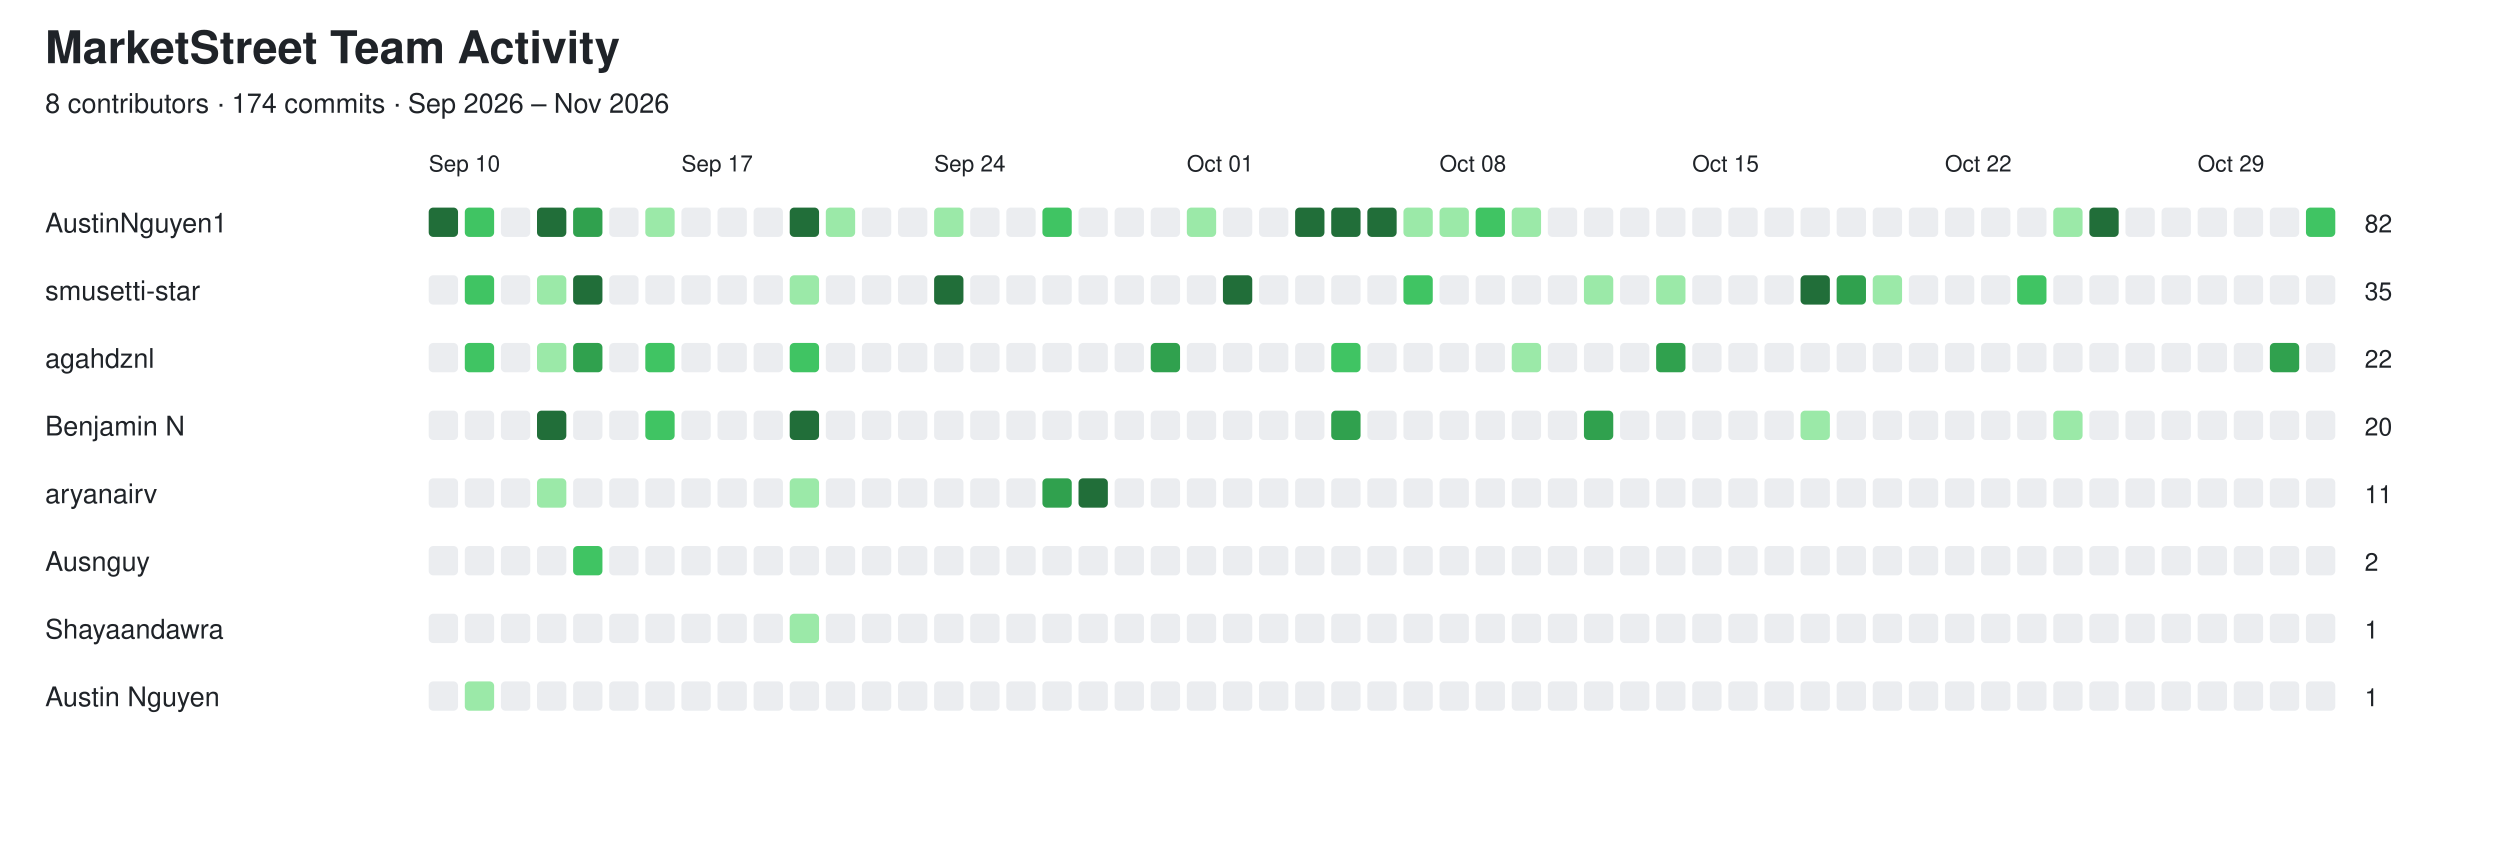
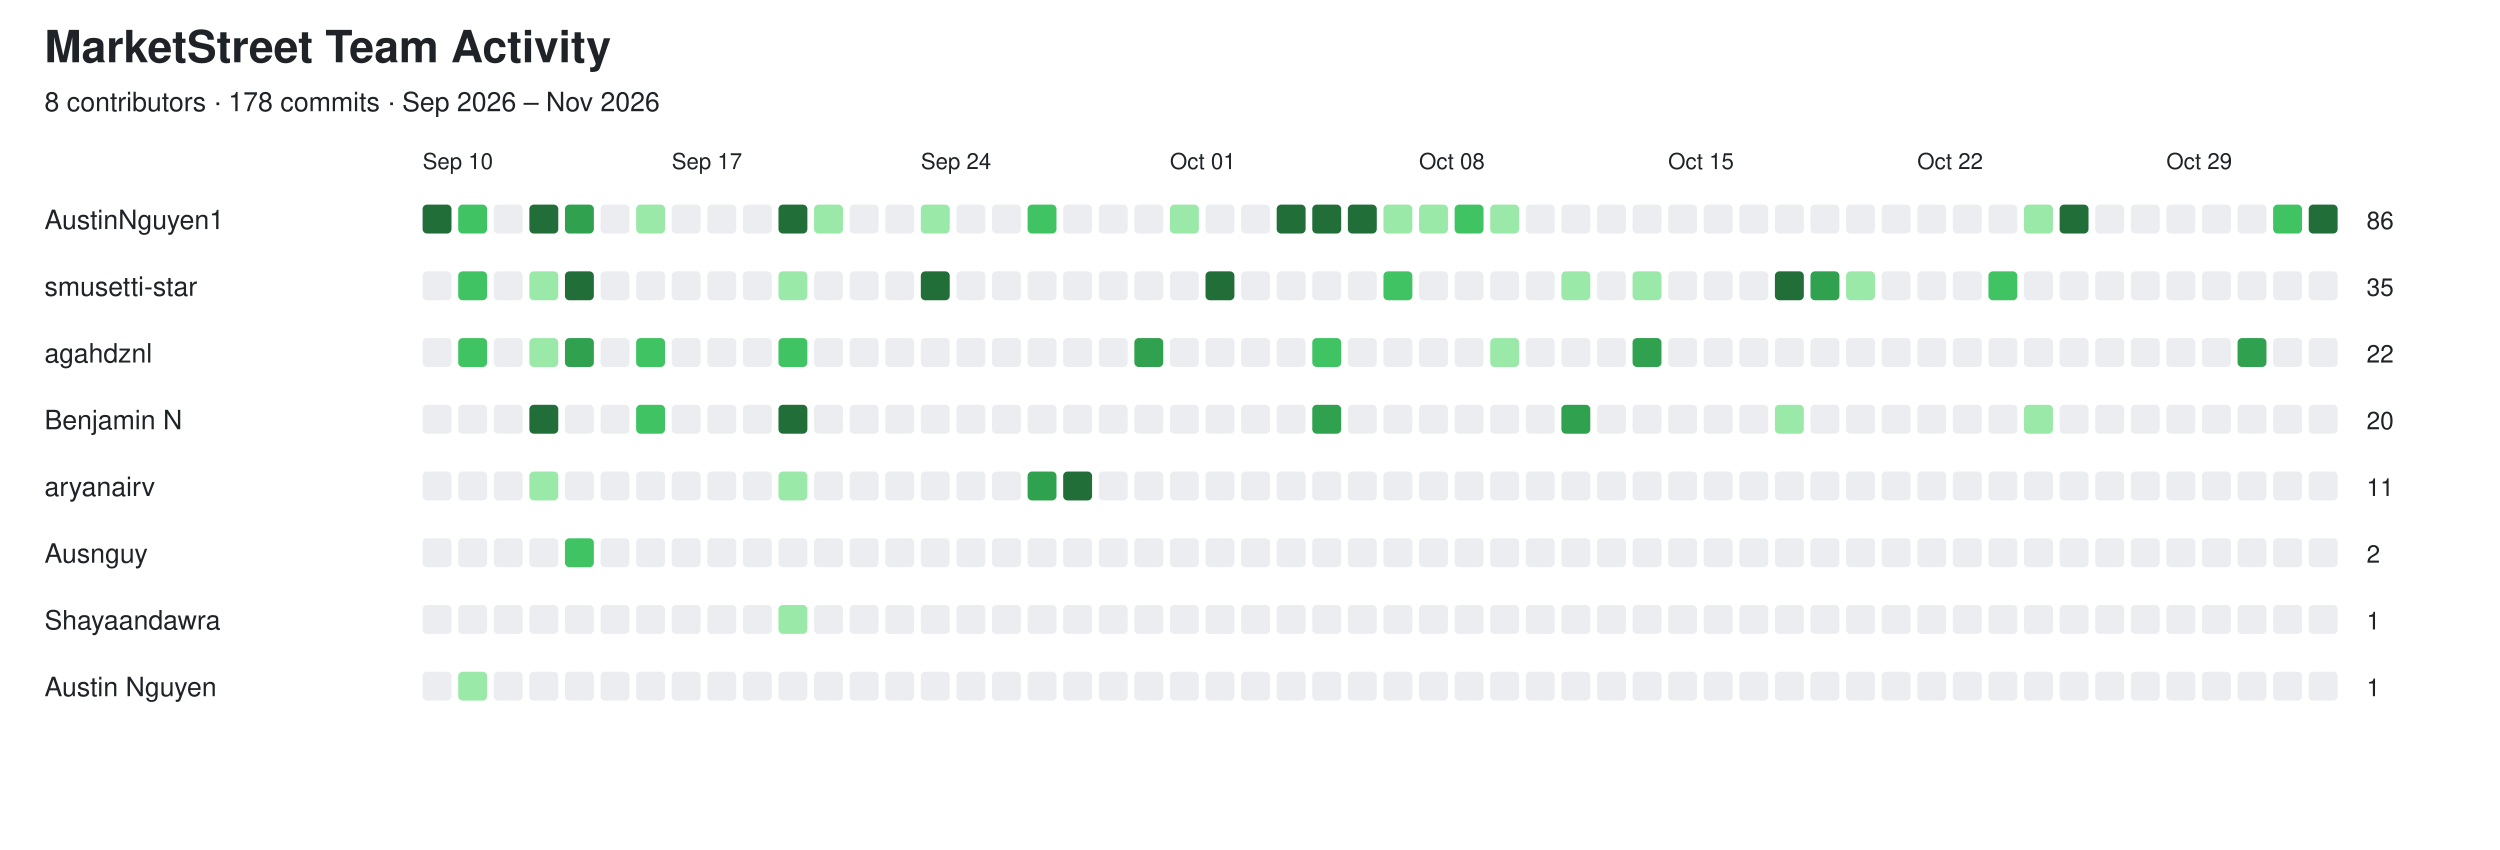
- <svg xmlns="http://www.w3.org/2000/svg" width="1108" height="382" viewBox="0 0 1108 382">
+ <svg xmlns="http://www.w3.org/2000/svg" width="1124" height="382" viewBox="0 0 1124 382">
  <style>
  text {
    font-family: -apple-system, BlinkMacSystemFont,
                 "Segoe UI", Helvetica, Arial, sans-serif;
    fill: #1f2328;
  }

  .empty {
    fill: #ebedf0;
  }

  @media (prefers-color-scheme: dark) {
    text {
      fill: #e6edf3;
    }

    .empty {
      fill: #161b22;
      stroke: #30363d;
      stroke-width: 1;
    }
  }
</style>
  <text x="20" y="28" font-size="20" font-weight="600">MarketStreet Team Activity</text>
-   <text x="20" y="50" font-size="12">8 contributors · 174 commits · Sep 2026 – Nov 2026</text>
+   <text x="20" y="50" font-size="12">8 contributors · 178 commits · Sep 2026 – Nov 2026</text>
  <text x="190" y="76" font-size="10">Sep 10</text>
  <text x="302" y="76" font-size="10">Sep 17</text>
  <text x="414" y="76" font-size="10">Sep 24</text>
  <text x="526" y="76" font-size="10">Oct 01</text>
  <text x="638" y="76" font-size="10">Oct 08</text>
  <text x="750" y="76" font-size="10">Oct 15</text>
  <text x="862" y="76" font-size="10">Oct 22</text>
  <text x="974" y="76" font-size="10">Oct 29</text>
  <text x="20" y="103" font-size="12" font-weight="500">AustinNguyen1</text>
  <rect x="190" y="92" width="13" height="13" rx="2" fill="#216e39" />
  <rect x="206" y="92" width="13" height="13" rx="2" fill="#40c463" />
  <rect x="222" y="92" width="13" height="13" rx="2" class="empty" />
  <rect x="238" y="92" width="13" height="13" rx="2" fill="#216e39" />
  <rect x="254" y="92" width="13" height="13" rx="2" fill="#30a14e" />
  <rect x="270" y="92" width="13" height="13" rx="2" class="empty" />
  <rect x="286" y="92" width="13" height="13" rx="2" fill="#9be9a8" />
  <rect x="302" y="92" width="13" height="13" rx="2" class="empty" />
  <rect x="318" y="92" width="13" height="13" rx="2" class="empty" />
  <rect x="334" y="92" width="13" height="13" rx="2" class="empty" />
  <rect x="350" y="92" width="13" height="13" rx="2" fill="#216e39" />
  <rect x="366" y="92" width="13" height="13" rx="2" fill="#9be9a8" />
  <rect x="382" y="92" width="13" height="13" rx="2" class="empty" />
  <rect x="398" y="92" width="13" height="13" rx="2" class="empty" />
  <rect x="414" y="92" width="13" height="13" rx="2" fill="#9be9a8" />
  <rect x="430" y="92" width="13" height="13" rx="2" class="empty" />
  <rect x="446" y="92" width="13" height="13" rx="2" class="empty" />
  <rect x="462" y="92" width="13" height="13" rx="2" fill="#40c463" />
  <rect x="478" y="92" width="13" height="13" rx="2" class="empty" />
  <rect x="494" y="92" width="13" height="13" rx="2" class="empty" />
  <rect x="510" y="92" width="13" height="13" rx="2" class="empty" />
  <rect x="526" y="92" width="13" height="13" rx="2" fill="#9be9a8" />
  <rect x="542" y="92" width="13" height="13" rx="2" class="empty" />
  <rect x="558" y="92" width="13" height="13" rx="2" class="empty" />
  <rect x="574" y="92" width="13" height="13" rx="2" fill="#216e39" />
  <rect x="590" y="92" width="13" height="13" rx="2" fill="#216e39" />
  <rect x="606" y="92" width="13" height="13" rx="2" fill="#216e39" />
  <rect x="622" y="92" width="13" height="13" rx="2" fill="#9be9a8" />
  <rect x="638" y="92" width="13" height="13" rx="2" fill="#9be9a8" />
  <rect x="654" y="92" width="13" height="13" rx="2" fill="#40c463" />
  <rect x="670" y="92" width="13" height="13" rx="2" fill="#9be9a8" />
  <rect x="686" y="92" width="13" height="13" rx="2" class="empty" />
  <rect x="702" y="92" width="13" height="13" rx="2" class="empty" />
  <rect x="718" y="92" width="13" height="13" rx="2" class="empty" />
  <rect x="734" y="92" width="13" height="13" rx="2" class="empty" />
  <rect x="750" y="92" width="13" height="13" rx="2" class="empty" />
  <rect x="766" y="92" width="13" height="13" rx="2" class="empty" />
  <rect x="782" y="92" width="13" height="13" rx="2" class="empty" />
  <rect x="798" y="92" width="13" height="13" rx="2" class="empty" />
  <rect x="814" y="92" width="13" height="13" rx="2" class="empty" />
  <rect x="830" y="92" width="13" height="13" rx="2" class="empty" />
  <rect x="846" y="92" width="13" height="13" rx="2" class="empty" />
  <rect x="862" y="92" width="13" height="13" rx="2" class="empty" />
  <rect x="878" y="92" width="13" height="13" rx="2" class="empty" />
  <rect x="894" y="92" width="13" height="13" rx="2" class="empty" />
  <rect x="910" y="92" width="13" height="13" rx="2" fill="#9be9a8" />
  <rect x="926" y="92" width="13" height="13" rx="2" fill="#216e39" />
  <rect x="942" y="92" width="13" height="13" rx="2" class="empty" />
  <rect x="958" y="92" width="13" height="13" rx="2" class="empty" />
  <rect x="974" y="92" width="13" height="13" rx="2" class="empty" />
  <rect x="990" y="92" width="13" height="13" rx="2" class="empty" />
  <rect x="1006" y="92" width="13" height="13" rx="2" class="empty" />
  <rect x="1022" y="92" width="13" height="13" rx="2" fill="#40c463" />
-   <text x="1048" y="103" font-size="11">82</text>
+   <rect x="1038" y="92" width="13" height="13" rx="2" fill="#216e39" />
+   <text x="1064" y="103" font-size="11">86</text>
  <text x="20" y="133" font-size="12" font-weight="500">smusetti-star</text>
  <rect x="190" y="122" width="13" height="13" rx="2" class="empty" />
  <rect x="206" y="122" width="13" height="13" rx="2" fill="#40c463" />
  <rect x="222" y="122" width="13" height="13" rx="2" class="empty" />
  <rect x="238" y="122" width="13" height="13" rx="2" fill="#9be9a8" />
  <rect x="254" y="122" width="13" height="13" rx="2" fill="#216e39" />
  <rect x="270" y="122" width="13" height="13" rx="2" class="empty" />
  <rect x="286" y="122" width="13" height="13" rx="2" class="empty" />
  <rect x="302" y="122" width="13" height="13" rx="2" class="empty" />
  <rect x="318" y="122" width="13" height="13" rx="2" class="empty" />
  <rect x="334" y="122" width="13" height="13" rx="2" class="empty" />
  <rect x="350" y="122" width="13" height="13" rx="2" fill="#9be9a8" />
  <rect x="366" y="122" width="13" height="13" rx="2" class="empty" />
  <rect x="382" y="122" width="13" height="13" rx="2" class="empty" />
  <rect x="398" y="122" width="13" height="13" rx="2" class="empty" />
  <rect x="414" y="122" width="13" height="13" rx="2" fill="#216e39" />
  <rect x="430" y="122" width="13" height="13" rx="2" class="empty" />
  <rect x="446" y="122" width="13" height="13" rx="2" class="empty" />
  <rect x="462" y="122" width="13" height="13" rx="2" class="empty" />
  <rect x="478" y="122" width="13" height="13" rx="2" class="empty" />
  <rect x="494" y="122" width="13" height="13" rx="2" class="empty" />
  <rect x="510" y="122" width="13" height="13" rx="2" class="empty" />
  <rect x="526" y="122" width="13" height="13" rx="2" class="empty" />
  <rect x="542" y="122" width="13" height="13" rx="2" fill="#216e39" />
  <rect x="558" y="122" width="13" height="13" rx="2" class="empty" />
  <rect x="574" y="122" width="13" height="13" rx="2" class="empty" />
  <rect x="590" y="122" width="13" height="13" rx="2" class="empty" />
  <rect x="606" y="122" width="13" height="13" rx="2" class="empty" />
  <rect x="622" y="122" width="13" height="13" rx="2" fill="#40c463" />
  <rect x="638" y="122" width="13" height="13" rx="2" class="empty" />
  <rect x="654" y="122" width="13" height="13" rx="2" class="empty" />
  <rect x="670" y="122" width="13" height="13" rx="2" class="empty" />
  <rect x="686" y="122" width="13" height="13" rx="2" class="empty" />
  <rect x="702" y="122" width="13" height="13" rx="2" fill="#9be9a8" />
  <rect x="718" y="122" width="13" height="13" rx="2" class="empty" />
  <rect x="734" y="122" width="13" height="13" rx="2" fill="#9be9a8" />
  <rect x="750" y="122" width="13" height="13" rx="2" class="empty" />
  <rect x="766" y="122" width="13" height="13" rx="2" class="empty" />
  <rect x="782" y="122" width="13" height="13" rx="2" class="empty" />
  <rect x="798" y="122" width="13" height="13" rx="2" fill="#216e39" />
  <rect x="814" y="122" width="13" height="13" rx="2" fill="#30a14e" />
  <rect x="830" y="122" width="13" height="13" rx="2" fill="#9be9a8" />
  <rect x="846" y="122" width="13" height="13" rx="2" class="empty" />
  <rect x="862" y="122" width="13" height="13" rx="2" class="empty" />
  <rect x="878" y="122" width="13" height="13" rx="2" class="empty" />
  <rect x="894" y="122" width="13" height="13" rx="2" fill="#40c463" />
  <rect x="910" y="122" width="13" height="13" rx="2" class="empty" />
  <rect x="926" y="122" width="13" height="13" rx="2" class="empty" />
  <rect x="942" y="122" width="13" height="13" rx="2" class="empty" />
  <rect x="958" y="122" width="13" height="13" rx="2" class="empty" />
  <rect x="974" y="122" width="13" height="13" rx="2" class="empty" />
  <rect x="990" y="122" width="13" height="13" rx="2" class="empty" />
  <rect x="1006" y="122" width="13" height="13" rx="2" class="empty" />
  <rect x="1022" y="122" width="13" height="13" rx="2" class="empty" />
-   <text x="1048" y="133" font-size="11">35</text>
+   <rect x="1038" y="122" width="13" height="13" rx="2" class="empty" />
+   <text x="1064" y="133" font-size="11">35</text>
  <text x="20" y="163" font-size="12" font-weight="500">agahdznl</text>
  <rect x="190" y="152" width="13" height="13" rx="2" class="empty" />
  <rect x="206" y="152" width="13" height="13" rx="2" fill="#40c463" />
  <rect x="222" y="152" width="13" height="13" rx="2" class="empty" />
  <rect x="238" y="152" width="13" height="13" rx="2" fill="#9be9a8" />
  <rect x="254" y="152" width="13" height="13" rx="2" fill="#30a14e" />
  <rect x="270" y="152" width="13" height="13" rx="2" class="empty" />
  <rect x="286" y="152" width="13" height="13" rx="2" fill="#40c463" />
  <rect x="302" y="152" width="13" height="13" rx="2" class="empty" />
  <rect x="318" y="152" width="13" height="13" rx="2" class="empty" />
  <rect x="334" y="152" width="13" height="13" rx="2" class="empty" />
  <rect x="350" y="152" width="13" height="13" rx="2" fill="#40c463" />
  <rect x="366" y="152" width="13" height="13" rx="2" class="empty" />
  <rect x="382" y="152" width="13" height="13" rx="2" class="empty" />
  <rect x="398" y="152" width="13" height="13" rx="2" class="empty" />
  <rect x="414" y="152" width="13" height="13" rx="2" class="empty" />
  <rect x="430" y="152" width="13" height="13" rx="2" class="empty" />
  <rect x="446" y="152" width="13" height="13" rx="2" class="empty" />
  <rect x="462" y="152" width="13" height="13" rx="2" class="empty" />
  <rect x="478" y="152" width="13" height="13" rx="2" class="empty" />
  <rect x="494" y="152" width="13" height="13" rx="2" class="empty" />
  <rect x="510" y="152" width="13" height="13" rx="2" fill="#30a14e" />
  <rect x="526" y="152" width="13" height="13" rx="2" class="empty" />
  <rect x="542" y="152" width="13" height="13" rx="2" class="empty" />
  <rect x="558" y="152" width="13" height="13" rx="2" class="empty" />
  <rect x="574" y="152" width="13" height="13" rx="2" class="empty" />
  <rect x="590" y="152" width="13" height="13" rx="2" fill="#40c463" />
  <rect x="606" y="152" width="13" height="13" rx="2" class="empty" />
  <rect x="622" y="152" width="13" height="13" rx="2" class="empty" />
  <rect x="638" y="152" width="13" height="13" rx="2" class="empty" />
  <rect x="654" y="152" width="13" height="13" rx="2" class="empty" />
  <rect x="670" y="152" width="13" height="13" rx="2" fill="#9be9a8" />
  <rect x="686" y="152" width="13" height="13" rx="2" class="empty" />
  <rect x="702" y="152" width="13" height="13" rx="2" class="empty" />
  <rect x="718" y="152" width="13" height="13" rx="2" class="empty" />
  <rect x="734" y="152" width="13" height="13" rx="2" fill="#30a14e" />
  <rect x="750" y="152" width="13" height="13" rx="2" class="empty" />
  <rect x="766" y="152" width="13" height="13" rx="2" class="empty" />
  <rect x="782" y="152" width="13" height="13" rx="2" class="empty" />
  <rect x="798" y="152" width="13" height="13" rx="2" class="empty" />
  <rect x="814" y="152" width="13" height="13" rx="2" class="empty" />
  <rect x="830" y="152" width="13" height="13" rx="2" class="empty" />
  <rect x="846" y="152" width="13" height="13" rx="2" class="empty" />
  <rect x="862" y="152" width="13" height="13" rx="2" class="empty" />
  <rect x="878" y="152" width="13" height="13" rx="2" class="empty" />
  <rect x="894" y="152" width="13" height="13" rx="2" class="empty" />
  <rect x="910" y="152" width="13" height="13" rx="2" class="empty" />
  <rect x="926" y="152" width="13" height="13" rx="2" class="empty" />
  <rect x="942" y="152" width="13" height="13" rx="2" class="empty" />
  <rect x="958" y="152" width="13" height="13" rx="2" class="empty" />
  <rect x="974" y="152" width="13" height="13" rx="2" class="empty" />
  <rect x="990" y="152" width="13" height="13" rx="2" class="empty" />
  <rect x="1006" y="152" width="13" height="13" rx="2" fill="#30a14e" />
  <rect x="1022" y="152" width="13" height="13" rx="2" class="empty" />
-   <text x="1048" y="163" font-size="11">22</text>
+   <rect x="1038" y="152" width="13" height="13" rx="2" class="empty" />
+   <text x="1064" y="163" font-size="11">22</text>
  <text x="20" y="193" font-size="12" font-weight="500">Benjamin N</text>
  <rect x="190" y="182" width="13" height="13" rx="2" class="empty" />
  <rect x="206" y="182" width="13" height="13" rx="2" class="empty" />
  <rect x="222" y="182" width="13" height="13" rx="2" class="empty" />
  <rect x="238" y="182" width="13" height="13" rx="2" fill="#216e39" />
  <rect x="254" y="182" width="13" height="13" rx="2" class="empty" />
  <rect x="270" y="182" width="13" height="13" rx="2" class="empty" />
  <rect x="286" y="182" width="13" height="13" rx="2" fill="#40c463" />
  <rect x="302" y="182" width="13" height="13" rx="2" class="empty" />
  <rect x="318" y="182" width="13" height="13" rx="2" class="empty" />
  <rect x="334" y="182" width="13" height="13" rx="2" class="empty" />
  <rect x="350" y="182" width="13" height="13" rx="2" fill="#216e39" />
  <rect x="366" y="182" width="13" height="13" rx="2" class="empty" />
  <rect x="382" y="182" width="13" height="13" rx="2" class="empty" />
  <rect x="398" y="182" width="13" height="13" rx="2" class="empty" />
  <rect x="414" y="182" width="13" height="13" rx="2" class="empty" />
  <rect x="430" y="182" width="13" height="13" rx="2" class="empty" />
  <rect x="446" y="182" width="13" height="13" rx="2" class="empty" />
  <rect x="462" y="182" width="13" height="13" rx="2" class="empty" />
  <rect x="478" y="182" width="13" height="13" rx="2" class="empty" />
  <rect x="494" y="182" width="13" height="13" rx="2" class="empty" />
  <rect x="510" y="182" width="13" height="13" rx="2" class="empty" />
  <rect x="526" y="182" width="13" height="13" rx="2" class="empty" />
  <rect x="542" y="182" width="13" height="13" rx="2" class="empty" />
  <rect x="558" y="182" width="13" height="13" rx="2" class="empty" />
  <rect x="574" y="182" width="13" height="13" rx="2" class="empty" />
  <rect x="590" y="182" width="13" height="13" rx="2" fill="#30a14e" />
  <rect x="606" y="182" width="13" height="13" rx="2" class="empty" />
  <rect x="622" y="182" width="13" height="13" rx="2" class="empty" />
  <rect x="638" y="182" width="13" height="13" rx="2" class="empty" />
  <rect x="654" y="182" width="13" height="13" rx="2" class="empty" />
  <rect x="670" y="182" width="13" height="13" rx="2" class="empty" />
  <rect x="686" y="182" width="13" height="13" rx="2" class="empty" />
  <rect x="702" y="182" width="13" height="13" rx="2" fill="#30a14e" />
  <rect x="718" y="182" width="13" height="13" rx="2" class="empty" />
  <rect x="734" y="182" width="13" height="13" rx="2" class="empty" />
  <rect x="750" y="182" width="13" height="13" rx="2" class="empty" />
  <rect x="766" y="182" width="13" height="13" rx="2" class="empty" />
  <rect x="782" y="182" width="13" height="13" rx="2" class="empty" />
  <rect x="798" y="182" width="13" height="13" rx="2" fill="#9be9a8" />
  <rect x="814" y="182" width="13" height="13" rx="2" class="empty" />
  <rect x="830" y="182" width="13" height="13" rx="2" class="empty" />
  <rect x="846" y="182" width="13" height="13" rx="2" class="empty" />
  <rect x="862" y="182" width="13" height="13" rx="2" class="empty" />
  <rect x="878" y="182" width="13" height="13" rx="2" class="empty" />
  <rect x="894" y="182" width="13" height="13" rx="2" class="empty" />
  <rect x="910" y="182" width="13" height="13" rx="2" fill="#9be9a8" />
  <rect x="926" y="182" width="13" height="13" rx="2" class="empty" />
  <rect x="942" y="182" width="13" height="13" rx="2" class="empty" />
  <rect x="958" y="182" width="13" height="13" rx="2" class="empty" />
  <rect x="974" y="182" width="13" height="13" rx="2" class="empty" />
  <rect x="990" y="182" width="13" height="13" rx="2" class="empty" />
  <rect x="1006" y="182" width="13" height="13" rx="2" class="empty" />
  <rect x="1022" y="182" width="13" height="13" rx="2" class="empty" />
-   <text x="1048" y="193" font-size="11">20</text>
+   <rect x="1038" y="182" width="13" height="13" rx="2" class="empty" />
+   <text x="1064" y="193" font-size="11">20</text>
  <text x="20" y="223" font-size="12" font-weight="500">aryanairv</text>
  <rect x="190" y="212" width="13" height="13" rx="2" class="empty" />
  <rect x="206" y="212" width="13" height="13" rx="2" class="empty" />
  <rect x="222" y="212" width="13" height="13" rx="2" class="empty" />
  <rect x="238" y="212" width="13" height="13" rx="2" fill="#9be9a8" />
  <rect x="254" y="212" width="13" height="13" rx="2" class="empty" />
  <rect x="270" y="212" width="13" height="13" rx="2" class="empty" />
  <rect x="286" y="212" width="13" height="13" rx="2" class="empty" />
  <rect x="302" y="212" width="13" height="13" rx="2" class="empty" />
  <rect x="318" y="212" width="13" height="13" rx="2" class="empty" />
  <rect x="334" y="212" width="13" height="13" rx="2" class="empty" />
  <rect x="350" y="212" width="13" height="13" rx="2" fill="#9be9a8" />
  <rect x="366" y="212" width="13" height="13" rx="2" class="empty" />
  <rect x="382" y="212" width="13" height="13" rx="2" class="empty" />
  <rect x="398" y="212" width="13" height="13" rx="2" class="empty" />
  <rect x="414" y="212" width="13" height="13" rx="2" class="empty" />
  <rect x="430" y="212" width="13" height="13" rx="2" class="empty" />
  <rect x="446" y="212" width="13" height="13" rx="2" class="empty" />
  <rect x="462" y="212" width="13" height="13" rx="2" fill="#30a14e" />
  <rect x="478" y="212" width="13" height="13" rx="2" fill="#216e39" />
  <rect x="494" y="212" width="13" height="13" rx="2" class="empty" />
  <rect x="510" y="212" width="13" height="13" rx="2" class="empty" />
  <rect x="526" y="212" width="13" height="13" rx="2" class="empty" />
  <rect x="542" y="212" width="13" height="13" rx="2" class="empty" />
  <rect x="558" y="212" width="13" height="13" rx="2" class="empty" />
  <rect x="574" y="212" width="13" height="13" rx="2" class="empty" />
  <rect x="590" y="212" width="13" height="13" rx="2" class="empty" />
  <rect x="606" y="212" width="13" height="13" rx="2" class="empty" />
  <rect x="622" y="212" width="13" height="13" rx="2" class="empty" />
  <rect x="638" y="212" width="13" height="13" rx="2" class="empty" />
  <rect x="654" y="212" width="13" height="13" rx="2" class="empty" />
  <rect x="670" y="212" width="13" height="13" rx="2" class="empty" />
  <rect x="686" y="212" width="13" height="13" rx="2" class="empty" />
  <rect x="702" y="212" width="13" height="13" rx="2" class="empty" />
  <rect x="718" y="212" width="13" height="13" rx="2" class="empty" />
  <rect x="734" y="212" width="13" height="13" rx="2" class="empty" />
  <rect x="750" y="212" width="13" height="13" rx="2" class="empty" />
  <rect x="766" y="212" width="13" height="13" rx="2" class="empty" />
  <rect x="782" y="212" width="13" height="13" rx="2" class="empty" />
  <rect x="798" y="212" width="13" height="13" rx="2" class="empty" />
  <rect x="814" y="212" width="13" height="13" rx="2" class="empty" />
  <rect x="830" y="212" width="13" height="13" rx="2" class="empty" />
  <rect x="846" y="212" width="13" height="13" rx="2" class="empty" />
  <rect x="862" y="212" width="13" height="13" rx="2" class="empty" />
  <rect x="878" y="212" width="13" height="13" rx="2" class="empty" />
  <rect x="894" y="212" width="13" height="13" rx="2" class="empty" />
  <rect x="910" y="212" width="13" height="13" rx="2" class="empty" />
  <rect x="926" y="212" width="13" height="13" rx="2" class="empty" />
  <rect x="942" y="212" width="13" height="13" rx="2" class="empty" />
  <rect x="958" y="212" width="13" height="13" rx="2" class="empty" />
  <rect x="974" y="212" width="13" height="13" rx="2" class="empty" />
  <rect x="990" y="212" width="13" height="13" rx="2" class="empty" />
  <rect x="1006" y="212" width="13" height="13" rx="2" class="empty" />
  <rect x="1022" y="212" width="13" height="13" rx="2" class="empty" />
-   <text x="1048" y="223" font-size="11">11</text>
+   <rect x="1038" y="212" width="13" height="13" rx="2" class="empty" />
+   <text x="1064" y="223" font-size="11">11</text>
  <text x="20" y="253" font-size="12" font-weight="500">Ausnguy</text>
  <rect x="190" y="242" width="13" height="13" rx="2" class="empty" />
  <rect x="206" y="242" width="13" height="13" rx="2" class="empty" />
  <rect x="222" y="242" width="13" height="13" rx="2" class="empty" />
  <rect x="238" y="242" width="13" height="13" rx="2" class="empty" />
  <rect x="254" y="242" width="13" height="13" rx="2" fill="#40c463" />
  <rect x="270" y="242" width="13" height="13" rx="2" class="empty" />
  <rect x="286" y="242" width="13" height="13" rx="2" class="empty" />
  <rect x="302" y="242" width="13" height="13" rx="2" class="empty" />
  <rect x="318" y="242" width="13" height="13" rx="2" class="empty" />
  <rect x="334" y="242" width="13" height="13" rx="2" class="empty" />
  <rect x="350" y="242" width="13" height="13" rx="2" class="empty" />
  <rect x="366" y="242" width="13" height="13" rx="2" class="empty" />
  <rect x="382" y="242" width="13" height="13" rx="2" class="empty" />
  <rect x="398" y="242" width="13" height="13" rx="2" class="empty" />
  <rect x="414" y="242" width="13" height="13" rx="2" class="empty" />
  <rect x="430" y="242" width="13" height="13" rx="2" class="empty" />
  <rect x="446" y="242" width="13" height="13" rx="2" class="empty" />
  <rect x="462" y="242" width="13" height="13" rx="2" class="empty" />
  <rect x="478" y="242" width="13" height="13" rx="2" class="empty" />
  <rect x="494" y="242" width="13" height="13" rx="2" class="empty" />
  <rect x="510" y="242" width="13" height="13" rx="2" class="empty" />
  <rect x="526" y="242" width="13" height="13" rx="2" class="empty" />
  <rect x="542" y="242" width="13" height="13" rx="2" class="empty" />
  <rect x="558" y="242" width="13" height="13" rx="2" class="empty" />
  <rect x="574" y="242" width="13" height="13" rx="2" class="empty" />
  <rect x="590" y="242" width="13" height="13" rx="2" class="empty" />
  <rect x="606" y="242" width="13" height="13" rx="2" class="empty" />
  <rect x="622" y="242" width="13" height="13" rx="2" class="empty" />
  <rect x="638" y="242" width="13" height="13" rx="2" class="empty" />
  <rect x="654" y="242" width="13" height="13" rx="2" class="empty" />
  <rect x="670" y="242" width="13" height="13" rx="2" class="empty" />
  <rect x="686" y="242" width="13" height="13" rx="2" class="empty" />
  <rect x="702" y="242" width="13" height="13" rx="2" class="empty" />
  <rect x="718" y="242" width="13" height="13" rx="2" class="empty" />
  <rect x="734" y="242" width="13" height="13" rx="2" class="empty" />
  <rect x="750" y="242" width="13" height="13" rx="2" class="empty" />
  <rect x="766" y="242" width="13" height="13" rx="2" class="empty" />
  <rect x="782" y="242" width="13" height="13" rx="2" class="empty" />
  <rect x="798" y="242" width="13" height="13" rx="2" class="empty" />
  <rect x="814" y="242" width="13" height="13" rx="2" class="empty" />
  <rect x="830" y="242" width="13" height="13" rx="2" class="empty" />
  <rect x="846" y="242" width="13" height="13" rx="2" class="empty" />
  <rect x="862" y="242" width="13" height="13" rx="2" class="empty" />
  <rect x="878" y="242" width="13" height="13" rx="2" class="empty" />
  <rect x="894" y="242" width="13" height="13" rx="2" class="empty" />
  <rect x="910" y="242" width="13" height="13" rx="2" class="empty" />
  <rect x="926" y="242" width="13" height="13" rx="2" class="empty" />
  <rect x="942" y="242" width="13" height="13" rx="2" class="empty" />
  <rect x="958" y="242" width="13" height="13" rx="2" class="empty" />
  <rect x="974" y="242" width="13" height="13" rx="2" class="empty" />
  <rect x="990" y="242" width="13" height="13" rx="2" class="empty" />
  <rect x="1006" y="242" width="13" height="13" rx="2" class="empty" />
  <rect x="1022" y="242" width="13" height="13" rx="2" class="empty" />
-   <text x="1048" y="253" font-size="11">2</text>
+   <rect x="1038" y="242" width="13" height="13" rx="2" class="empty" />
+   <text x="1064" y="253" font-size="11">2</text>
  <text x="20" y="283" font-size="12" font-weight="500">Shayaandawra</text>
  <rect x="190" y="272" width="13" height="13" rx="2" class="empty" />
  <rect x="206" y="272" width="13" height="13" rx="2" class="empty" />
  <rect x="222" y="272" width="13" height="13" rx="2" class="empty" />
  <rect x="238" y="272" width="13" height="13" rx="2" class="empty" />
  <rect x="254" y="272" width="13" height="13" rx="2" class="empty" />
  <rect x="270" y="272" width="13" height="13" rx="2" class="empty" />
  <rect x="286" y="272" width="13" height="13" rx="2" class="empty" />
  <rect x="302" y="272" width="13" height="13" rx="2" class="empty" />
  <rect x="318" y="272" width="13" height="13" rx="2" class="empty" />
  <rect x="334" y="272" width="13" height="13" rx="2" class="empty" />
  <rect x="350" y="272" width="13" height="13" rx="2" fill="#9be9a8" />
  <rect x="366" y="272" width="13" height="13" rx="2" class="empty" />
  <rect x="382" y="272" width="13" height="13" rx="2" class="empty" />
  <rect x="398" y="272" width="13" height="13" rx="2" class="empty" />
  <rect x="414" y="272" width="13" height="13" rx="2" class="empty" />
  <rect x="430" y="272" width="13" height="13" rx="2" class="empty" />
  <rect x="446" y="272" width="13" height="13" rx="2" class="empty" />
  <rect x="462" y="272" width="13" height="13" rx="2" class="empty" />
  <rect x="478" y="272" width="13" height="13" rx="2" class="empty" />
  <rect x="494" y="272" width="13" height="13" rx="2" class="empty" />
  <rect x="510" y="272" width="13" height="13" rx="2" class="empty" />
  <rect x="526" y="272" width="13" height="13" rx="2" class="empty" />
  <rect x="542" y="272" width="13" height="13" rx="2" class="empty" />
  <rect x="558" y="272" width="13" height="13" rx="2" class="empty" />
  <rect x="574" y="272" width="13" height="13" rx="2" class="empty" />
  <rect x="590" y="272" width="13" height="13" rx="2" class="empty" />
  <rect x="606" y="272" width="13" height="13" rx="2" class="empty" />
  <rect x="622" y="272" width="13" height="13" rx="2" class="empty" />
  <rect x="638" y="272" width="13" height="13" rx="2" class="empty" />
  <rect x="654" y="272" width="13" height="13" rx="2" class="empty" />
  <rect x="670" y="272" width="13" height="13" rx="2" class="empty" />
  <rect x="686" y="272" width="13" height="13" rx="2" class="empty" />
  <rect x="702" y="272" width="13" height="13" rx="2" class="empty" />
  <rect x="718" y="272" width="13" height="13" rx="2" class="empty" />
  <rect x="734" y="272" width="13" height="13" rx="2" class="empty" />
  <rect x="750" y="272" width="13" height="13" rx="2" class="empty" />
  <rect x="766" y="272" width="13" height="13" rx="2" class="empty" />
  <rect x="782" y="272" width="13" height="13" rx="2" class="empty" />
  <rect x="798" y="272" width="13" height="13" rx="2" class="empty" />
  <rect x="814" y="272" width="13" height="13" rx="2" class="empty" />
  <rect x="830" y="272" width="13" height="13" rx="2" class="empty" />
  <rect x="846" y="272" width="13" height="13" rx="2" class="empty" />
  <rect x="862" y="272" width="13" height="13" rx="2" class="empty" />
  <rect x="878" y="272" width="13" height="13" rx="2" class="empty" />
  <rect x="894" y="272" width="13" height="13" rx="2" class="empty" />
  <rect x="910" y="272" width="13" height="13" rx="2" class="empty" />
  <rect x="926" y="272" width="13" height="13" rx="2" class="empty" />
  <rect x="942" y="272" width="13" height="13" rx="2" class="empty" />
  <rect x="958" y="272" width="13" height="13" rx="2" class="empty" />
  <rect x="974" y="272" width="13" height="13" rx="2" class="empty" />
  <rect x="990" y="272" width="13" height="13" rx="2" class="empty" />
  <rect x="1006" y="272" width="13" height="13" rx="2" class="empty" />
  <rect x="1022" y="272" width="13" height="13" rx="2" class="empty" />
-   <text x="1048" y="283" font-size="11">1</text>
+   <rect x="1038" y="272" width="13" height="13" rx="2" class="empty" />
+   <text x="1064" y="283" font-size="11">1</text>
  <text x="20" y="313" font-size="12" font-weight="500">Austin Nguyen</text>
  <rect x="190" y="302" width="13" height="13" rx="2" class="empty" />
  <rect x="206" y="302" width="13" height="13" rx="2" fill="#9be9a8" />
  <rect x="222" y="302" width="13" height="13" rx="2" class="empty" />
  <rect x="238" y="302" width="13" height="13" rx="2" class="empty" />
  <rect x="254" y="302" width="13" height="13" rx="2" class="empty" />
  <rect x="270" y="302" width="13" height="13" rx="2" class="empty" />
  <rect x="286" y="302" width="13" height="13" rx="2" class="empty" />
  <rect x="302" y="302" width="13" height="13" rx="2" class="empty" />
  <rect x="318" y="302" width="13" height="13" rx="2" class="empty" />
  <rect x="334" y="302" width="13" height="13" rx="2" class="empty" />
  <rect x="350" y="302" width="13" height="13" rx="2" class="empty" />
  <rect x="366" y="302" width="13" height="13" rx="2" class="empty" />
  <rect x="382" y="302" width="13" height="13" rx="2" class="empty" />
  <rect x="398" y="302" width="13" height="13" rx="2" class="empty" />
  <rect x="414" y="302" width="13" height="13" rx="2" class="empty" />
  <rect x="430" y="302" width="13" height="13" rx="2" class="empty" />
  <rect x="446" y="302" width="13" height="13" rx="2" class="empty" />
  <rect x="462" y="302" width="13" height="13" rx="2" class="empty" />
  <rect x="478" y="302" width="13" height="13" rx="2" class="empty" />
  <rect x="494" y="302" width="13" height="13" rx="2" class="empty" />
  <rect x="510" y="302" width="13" height="13" rx="2" class="empty" />
  <rect x="526" y="302" width="13" height="13" rx="2" class="empty" />
  <rect x="542" y="302" width="13" height="13" rx="2" class="empty" />
  <rect x="558" y="302" width="13" height="13" rx="2" class="empty" />
  <rect x="574" y="302" width="13" height="13" rx="2" class="empty" />
  <rect x="590" y="302" width="13" height="13" rx="2" class="empty" />
  <rect x="606" y="302" width="13" height="13" rx="2" class="empty" />
  <rect x="622" y="302" width="13" height="13" rx="2" class="empty" />
  <rect x="638" y="302" width="13" height="13" rx="2" class="empty" />
  <rect x="654" y="302" width="13" height="13" rx="2" class="empty" />
  <rect x="670" y="302" width="13" height="13" rx="2" class="empty" />
  <rect x="686" y="302" width="13" height="13" rx="2" class="empty" />
  <rect x="702" y="302" width="13" height="13" rx="2" class="empty" />
  <rect x="718" y="302" width="13" height="13" rx="2" class="empty" />
  <rect x="734" y="302" width="13" height="13" rx="2" class="empty" />
  <rect x="750" y="302" width="13" height="13" rx="2" class="empty" />
  <rect x="766" y="302" width="13" height="13" rx="2" class="empty" />
  <rect x="782" y="302" width="13" height="13" rx="2" class="empty" />
  <rect x="798" y="302" width="13" height="13" rx="2" class="empty" />
  <rect x="814" y="302" width="13" height="13" rx="2" class="empty" />
  <rect x="830" y="302" width="13" height="13" rx="2" class="empty" />
  <rect x="846" y="302" width="13" height="13" rx="2" class="empty" />
  <rect x="862" y="302" width="13" height="13" rx="2" class="empty" />
  <rect x="878" y="302" width="13" height="13" rx="2" class="empty" />
  <rect x="894" y="302" width="13" height="13" rx="2" class="empty" />
  <rect x="910" y="302" width="13" height="13" rx="2" class="empty" />
  <rect x="926" y="302" width="13" height="13" rx="2" class="empty" />
  <rect x="942" y="302" width="13" height="13" rx="2" class="empty" />
  <rect x="958" y="302" width="13" height="13" rx="2" class="empty" />
  <rect x="974" y="302" width="13" height="13" rx="2" class="empty" />
  <rect x="990" y="302" width="13" height="13" rx="2" class="empty" />
  <rect x="1006" y="302" width="13" height="13" rx="2" class="empty" />
  <rect x="1022" y="302" width="13" height="13" rx="2" class="empty" />
-   <text x="1048" y="313" font-size="11">1</text>
+   <rect x="1038" y="302" width="13" height="13" rx="2" class="empty" />
+   <text x="1064" y="313" font-size="11">1</text>
</svg>
